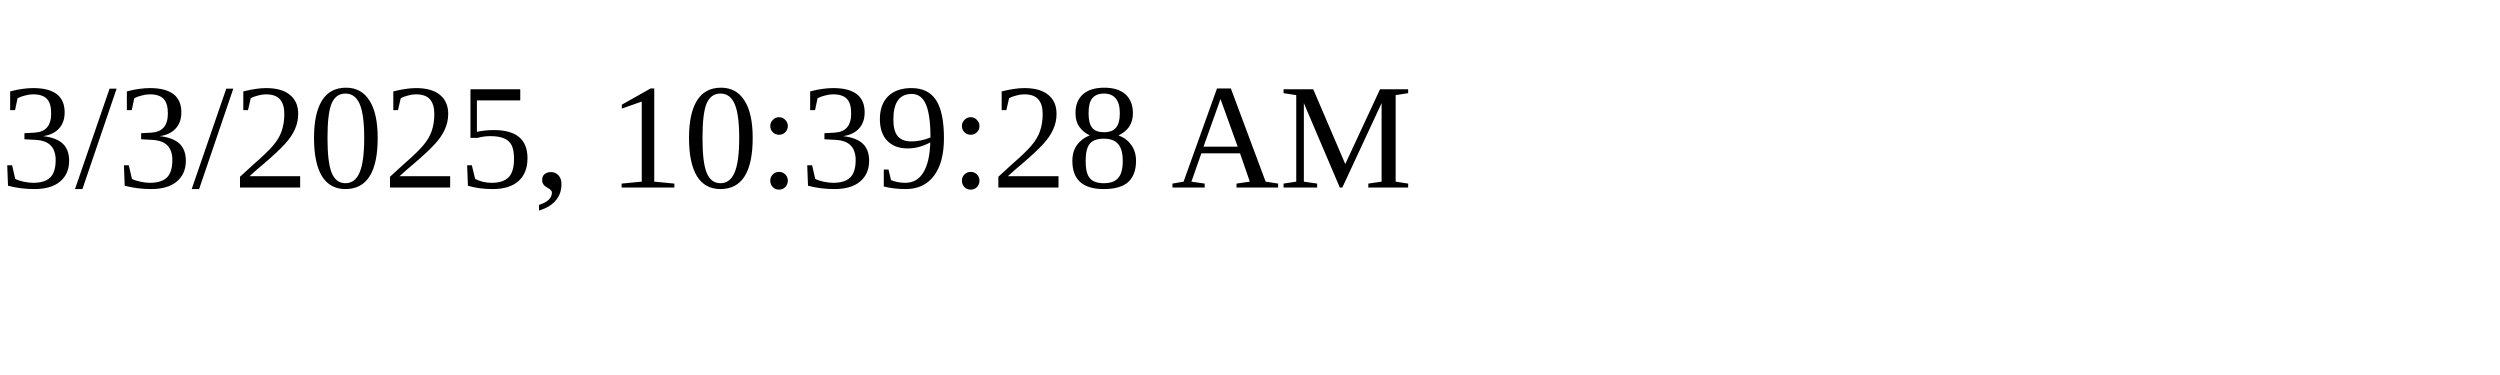
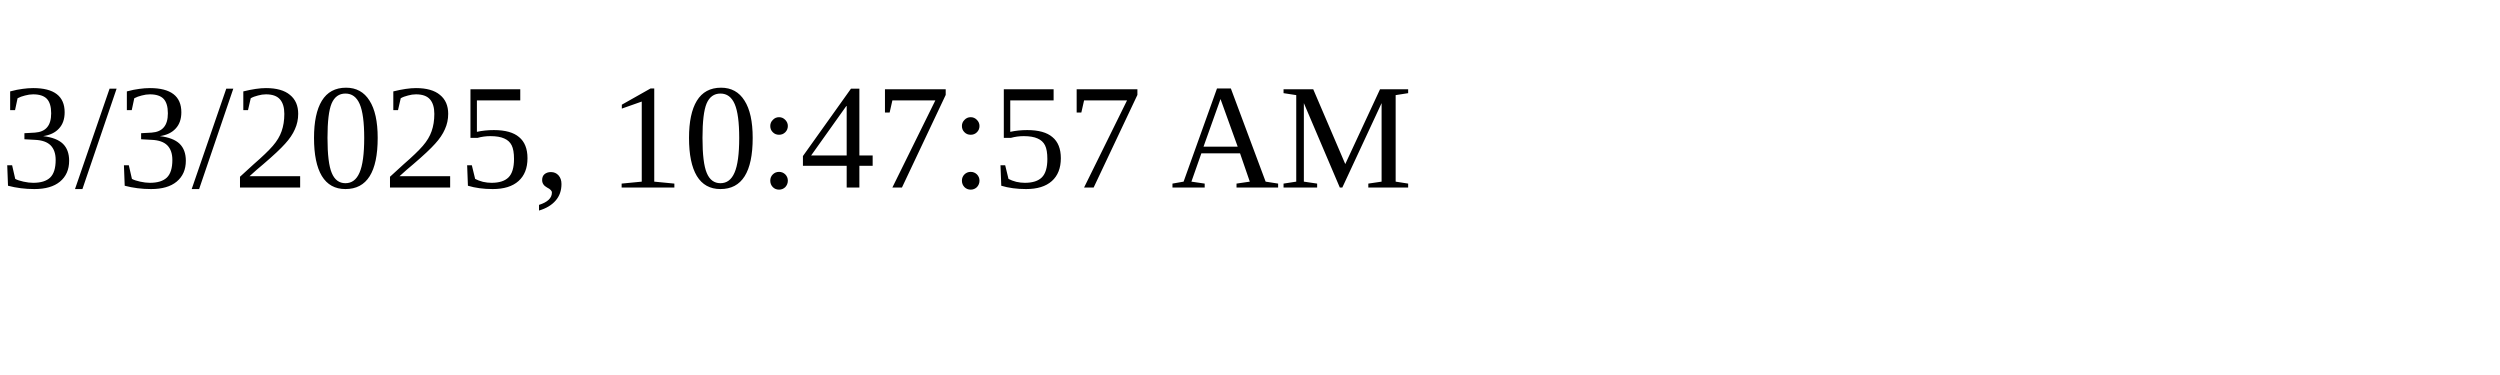
<svg xmlns="http://www.w3.org/2000/svg" height="30" width="200">
-   <text x="0" y="15">3/3/2025, 10:39:28 AM</text>
+   <text x="0" y="15">3/3/2025, 10:47:57 AM</text>
</svg>
